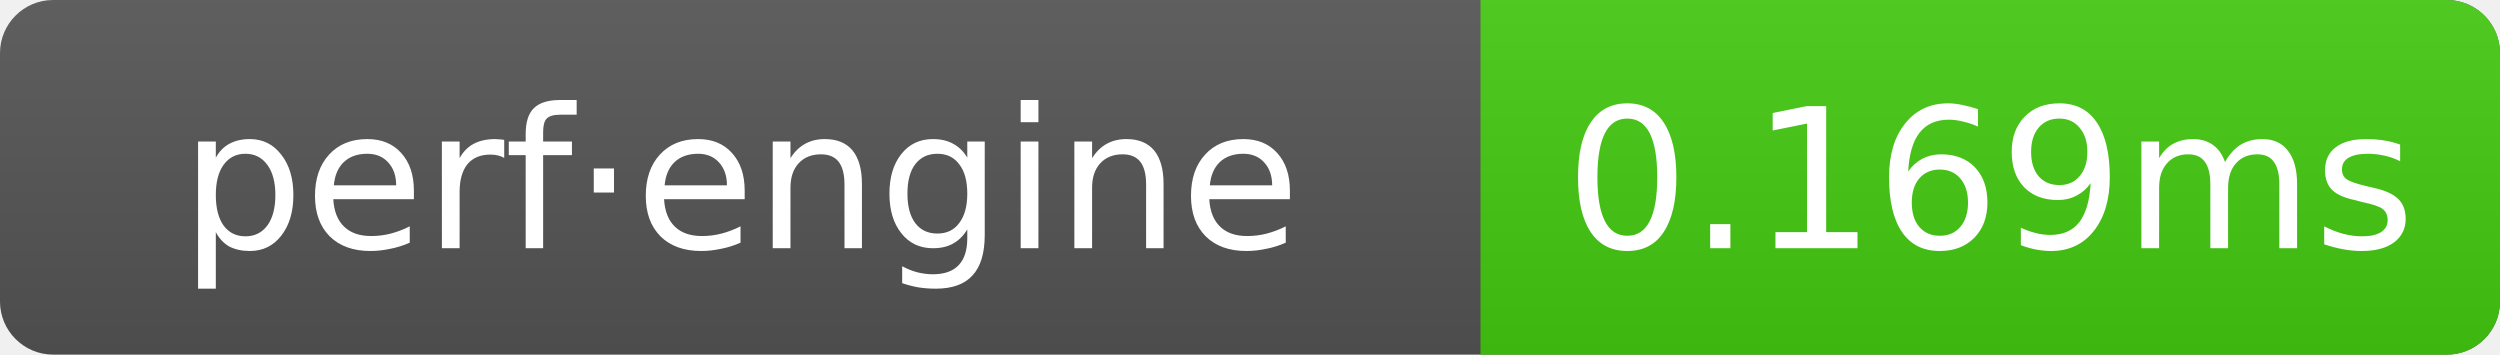
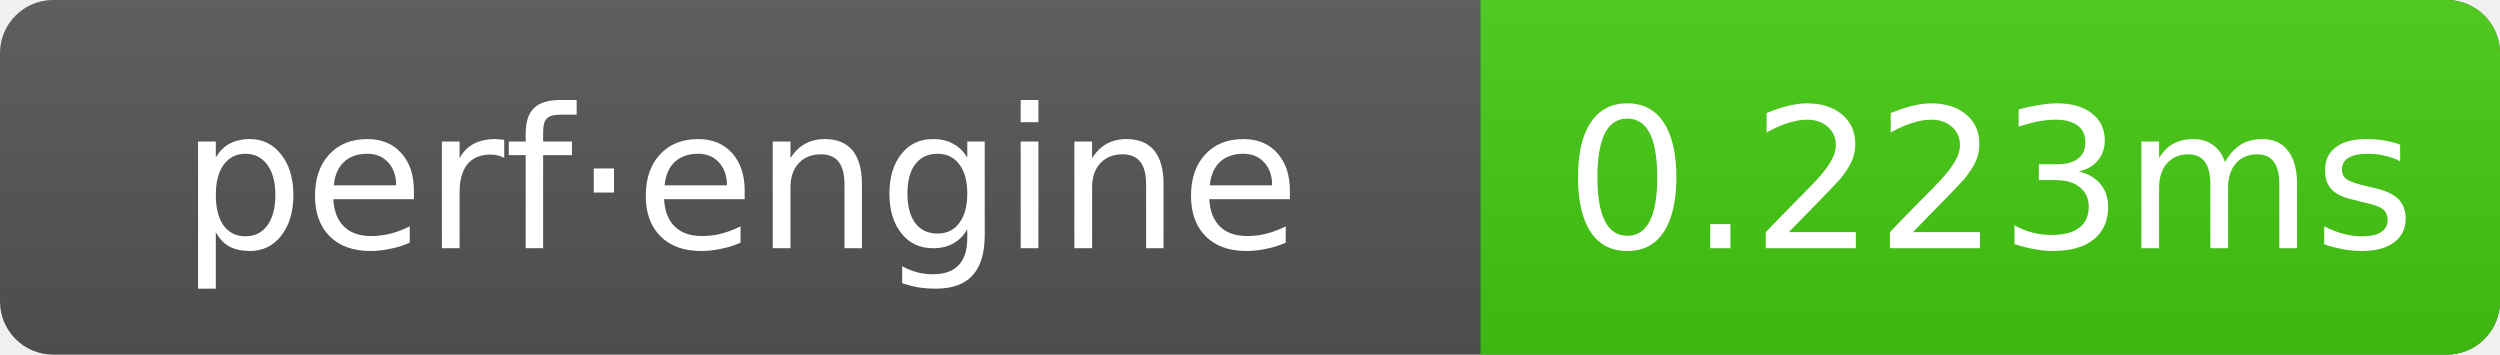
- <svg xmlns="http://www.w3.org/2000/svg" width="141" height="20" role="img" aria-label="perf·engine: 0.169ms">
+ <svg xmlns="http://www.w3.org/2000/svg" width="141" height="20" role="img" aria-label="perf·engine: 0.223ms">
  <linearGradient id="g" x2="0" y2="100%">
    <stop offset="0" stop-color="#bbb" stop-opacity=".1" />
    <stop offset="1" stop-opacity=".1" />
  </linearGradient>
  <clipPath id="r">
    <rect width="141" height="20" rx="3" fill="#fff" />
  </clipPath>
  <g clip-path="url(#r)">
    <rect width="141" height="20" fill="#555" />
    <rect x="83.5" width="57.5" height="20" fill="#4c1" />
    <rect width="141" height="20" fill="url(#g)" />
  </g>
  <g text-anchor="middle" font-family="Verdana,Geneva,DejaVu Sans,sans-serif" font-size="11" fill="#fff">
    <text x="41.75" y="14">perf·engine</text>
-     <text x="112.25" y="14">0.169ms</text>
+     <text x="112.25" y="14">0.223ms</text>
  </g>
</svg>
